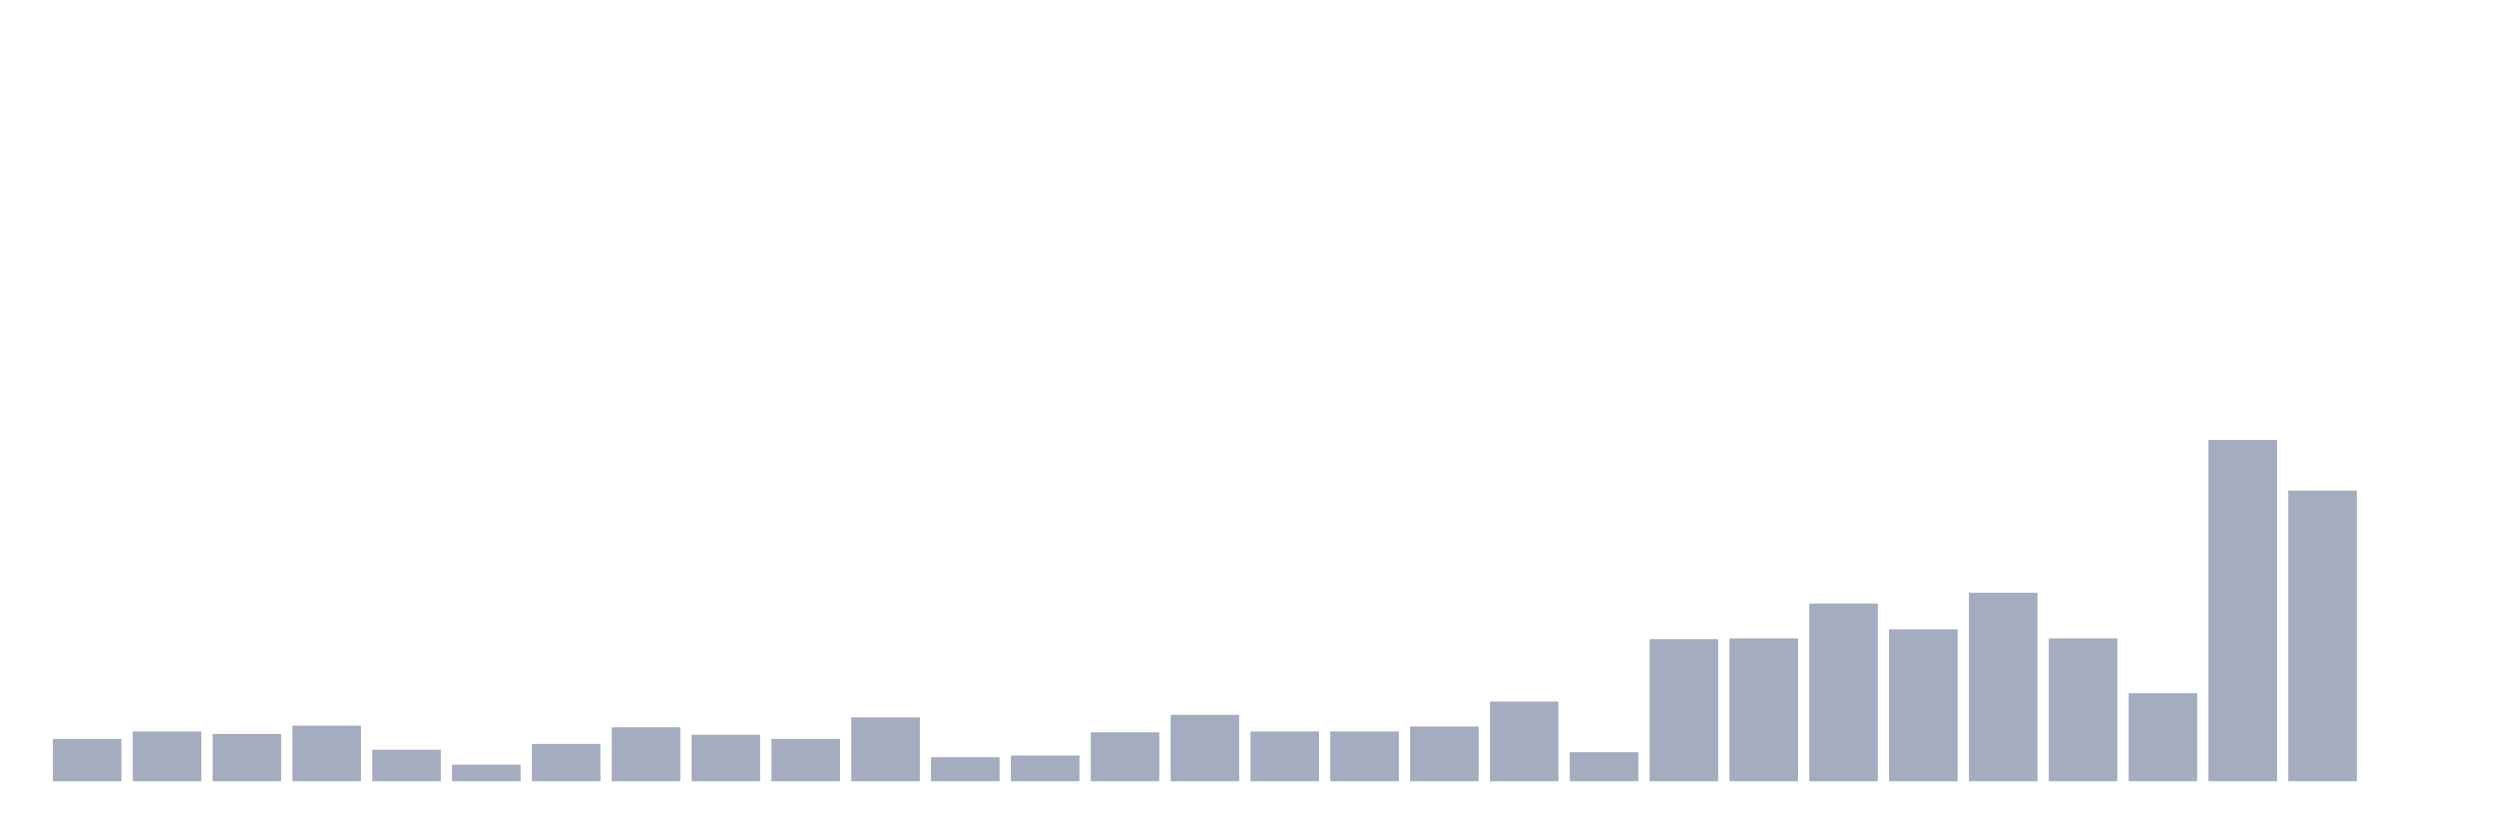
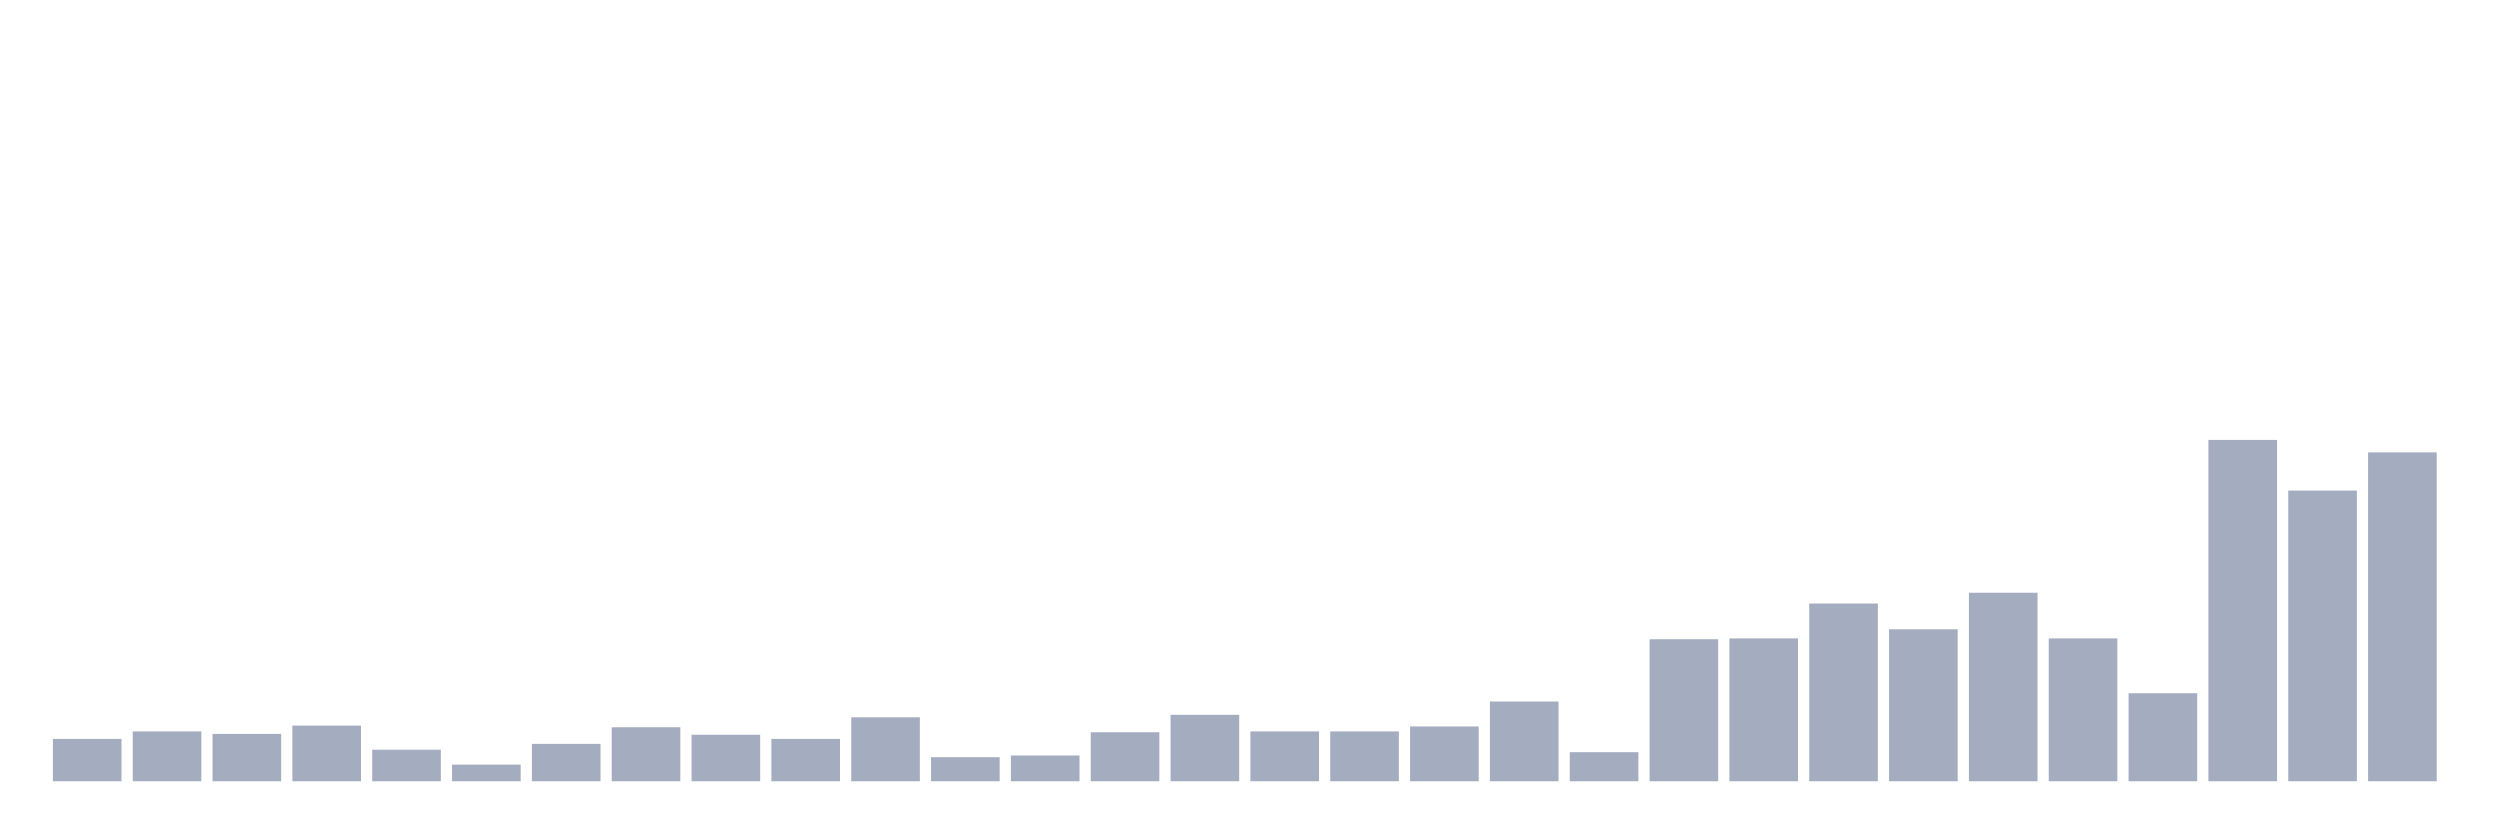
<svg xmlns="http://www.w3.org/2000/svg" viewBox="0 0 480 160">
  <g transform="translate(10,10)">
    <rect class="bar" x="0.153" width="13.175" y="131.868" height="8.132" fill="rgb(164,173,192)" />
    <rect class="bar" x="15.482" width="13.175" y="130.433" height="9.567" fill="rgb(164,173,192)" />
    <rect class="bar" x="30.81" width="13.175" y="130.911" height="9.089" fill="rgb(164,173,192)" />
    <rect class="bar" x="46.138" width="13.175" y="129.317" height="10.683" fill="rgb(164,173,192)" />
    <rect class="bar" x="61.466" width="13.175" y="133.941" height="6.059" fill="rgb(164,173,192)" />
    <rect class="bar" x="76.794" width="13.175" y="136.811" height="3.189" fill="rgb(164,173,192)" />
    <rect class="bar" x="92.123" width="13.175" y="132.825" height="7.175" fill="rgb(164,173,192)" />
    <rect class="bar" x="107.451" width="13.175" y="129.636" height="10.364" fill="rgb(164,173,192)" />
    <rect class="bar" x="122.779" width="13.175" y="131.071" height="8.929" fill="rgb(164,173,192)" />
    <rect class="bar" x="138.107" width="13.175" y="131.868" height="8.132" fill="rgb(164,173,192)" />
    <rect class="bar" x="153.436" width="13.175" y="127.722" height="12.278" fill="rgb(164,173,192)" />
    <rect class="bar" x="168.764" width="13.175" y="135.376" height="4.624" fill="rgb(164,173,192)" />
    <rect class="bar" x="184.092" width="13.175" y="135.057" height="4.943" fill="rgb(164,173,192)" />
    <rect class="bar" x="199.42" width="13.175" y="130.592" height="9.408" fill="rgb(164,173,192)" />
    <rect class="bar" x="214.748" width="13.175" y="127.244" height="12.756" fill="rgb(164,173,192)" />
    <rect class="bar" x="230.077" width="13.175" y="130.433" height="9.567" fill="rgb(164,173,192)" />
    <rect class="bar" x="245.405" width="13.175" y="130.433" height="9.567" fill="rgb(164,173,192)" />
    <rect class="bar" x="260.733" width="13.175" y="129.476" height="10.524" fill="rgb(164,173,192)" />
    <rect class="bar" x="276.061" width="13.175" y="124.692" height="15.308" fill="rgb(164,173,192)" />
    <rect class="bar" x="291.39" width="13.175" y="134.419" height="5.581" fill="rgb(164,173,192)" />
    <rect class="bar" x="306.718" width="13.175" y="112.733" height="27.267" fill="rgb(164,173,192)" />
    <rect class="bar" x="322.046" width="13.175" y="112.574" height="27.426" fill="rgb(164,173,192)" />
    <rect class="bar" x="337.374" width="13.175" y="105.877" height="34.123" fill="rgb(164,173,192)" />
    <rect class="bar" x="352.702" width="13.175" y="110.82" height="29.18" fill="rgb(164,173,192)" />
    <rect class="bar" x="368.031" width="13.175" y="103.804" height="36.196" fill="rgb(164,173,192)" />
    <rect class="bar" x="383.359" width="13.175" y="112.574" height="27.426" fill="rgb(164,173,192)" />
    <rect class="bar" x="398.687" width="13.175" y="123.098" height="16.902" fill="rgb(164,173,192)" />
    <rect class="bar" x="414.015" width="13.175" y="74.465" height="65.535" fill="rgb(164,173,192)" />
    <rect class="bar" x="429.344" width="13.175" y="84.191" height="55.809" fill="rgb(164,173,192)" />
-     <rect class="bar" x="444.672" width="13.175" y="140" height="0" fill="rgb(164,173,192)" />
+     <rect class="bar" x="444.672" width="13.175" y="76.856" height="63.144" fill="rgb(164,173,192)" />
  </g>
</svg>
